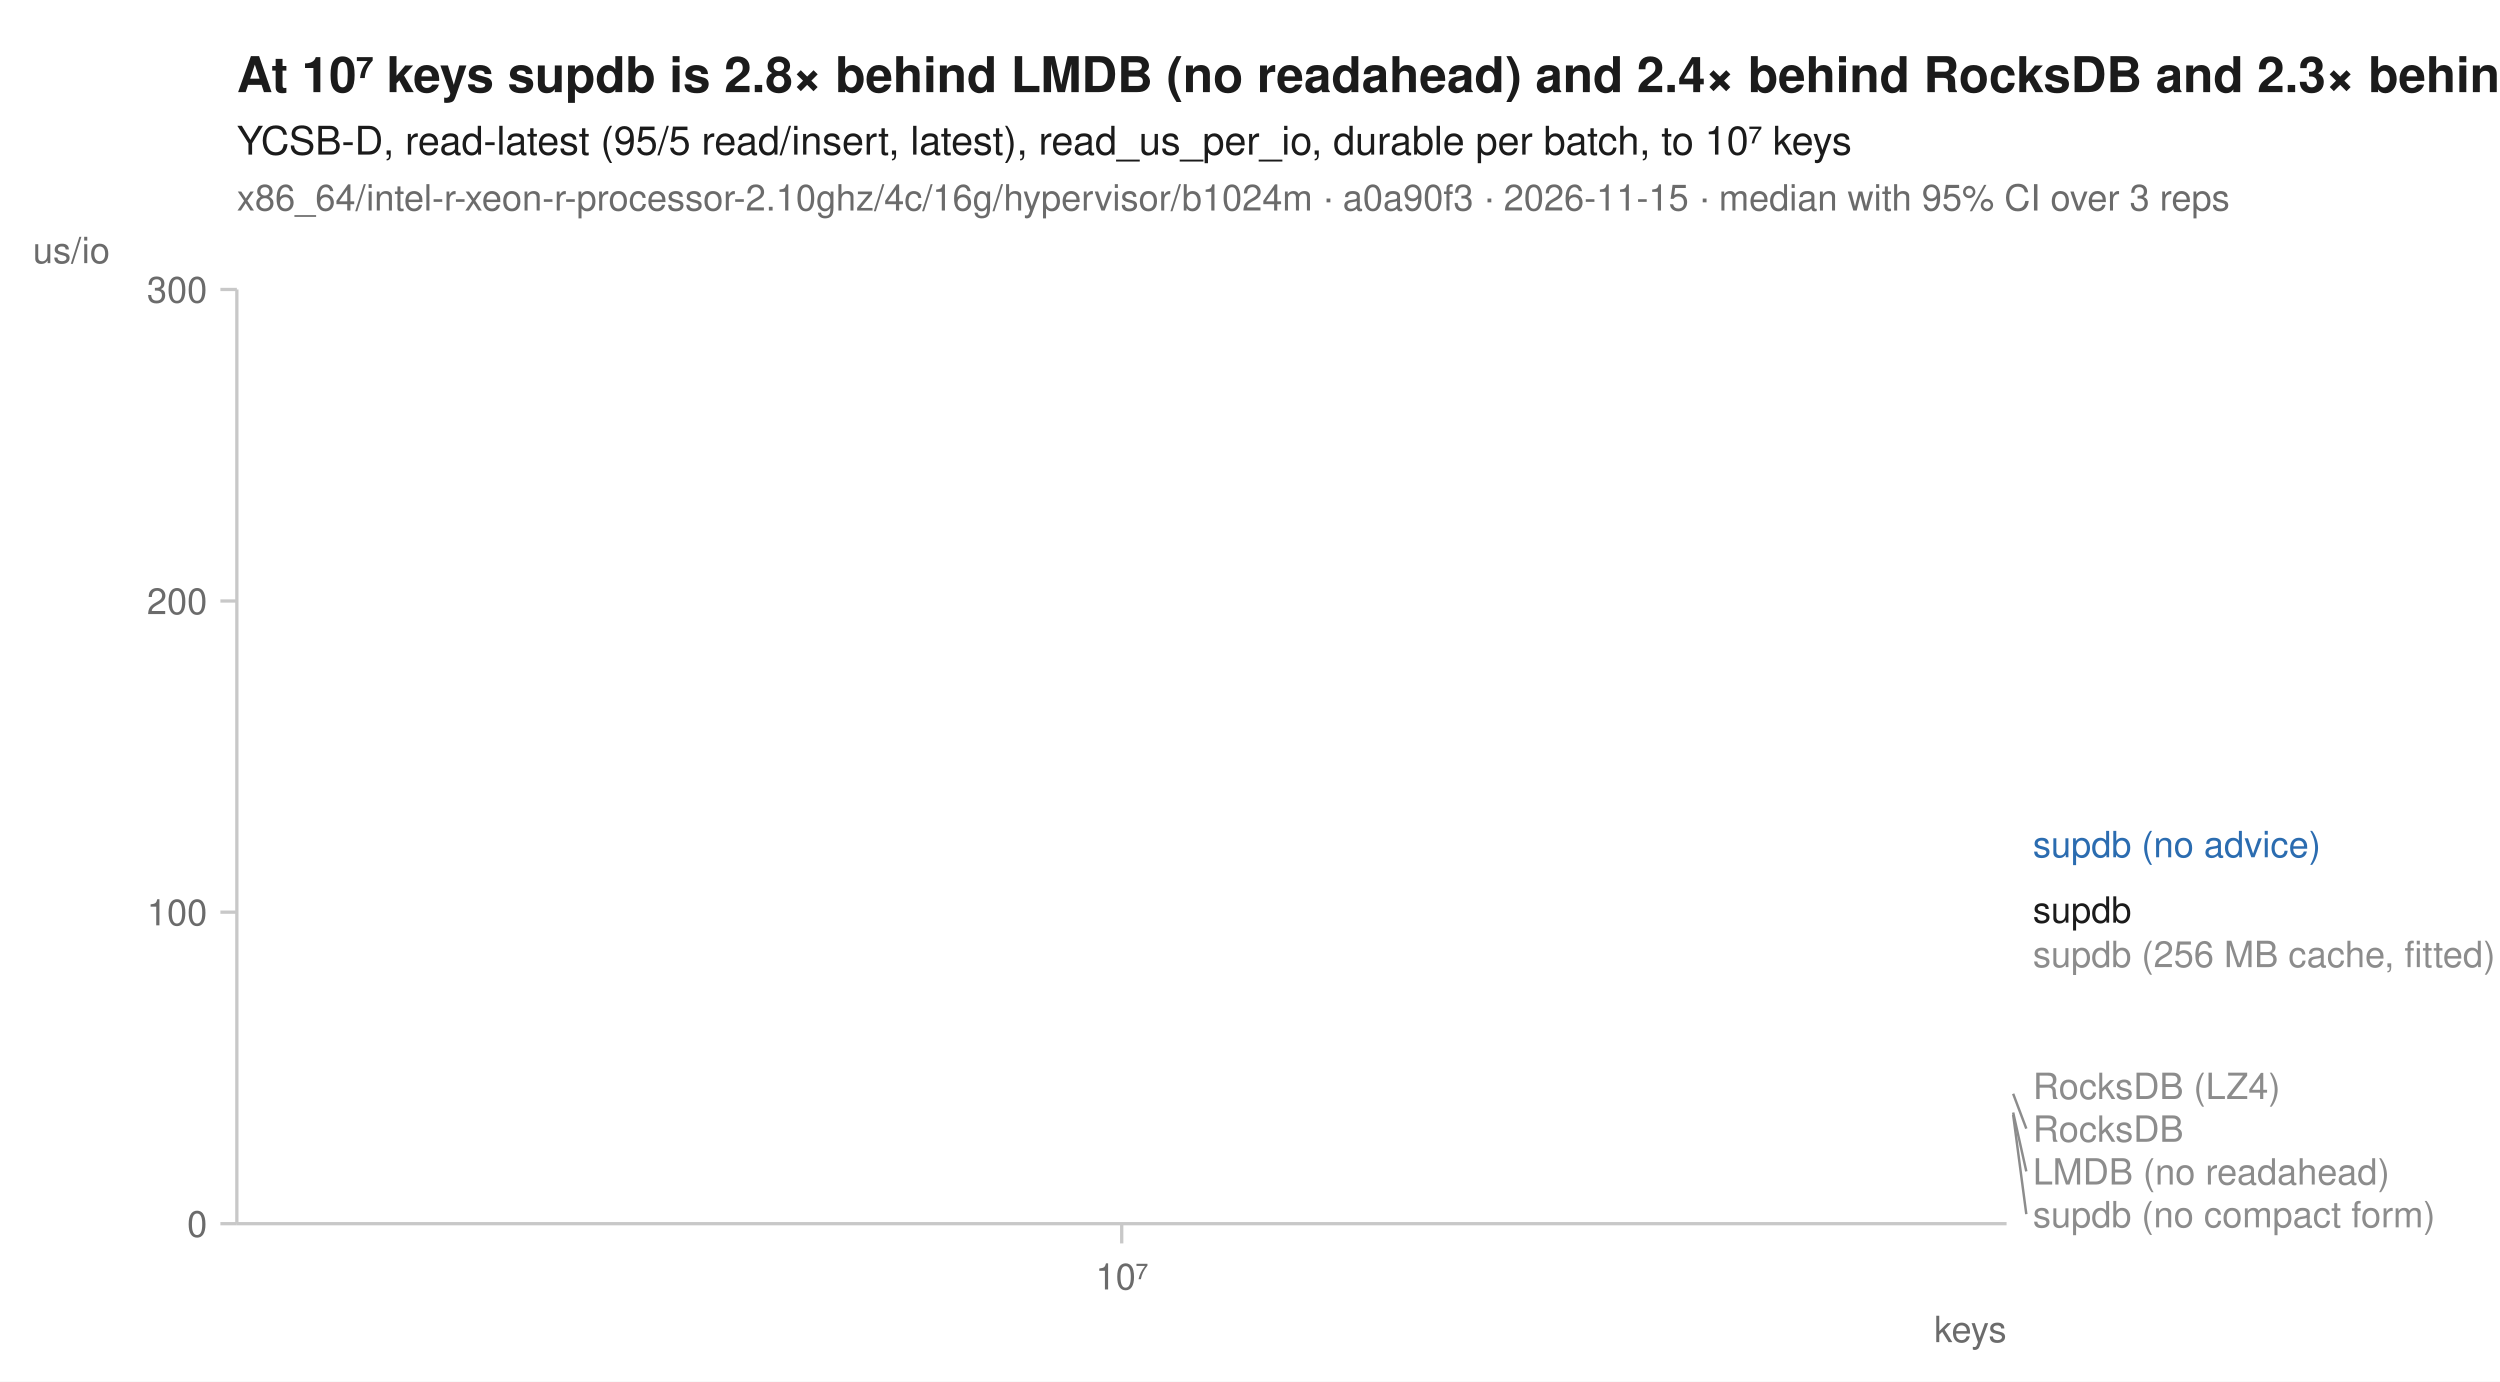
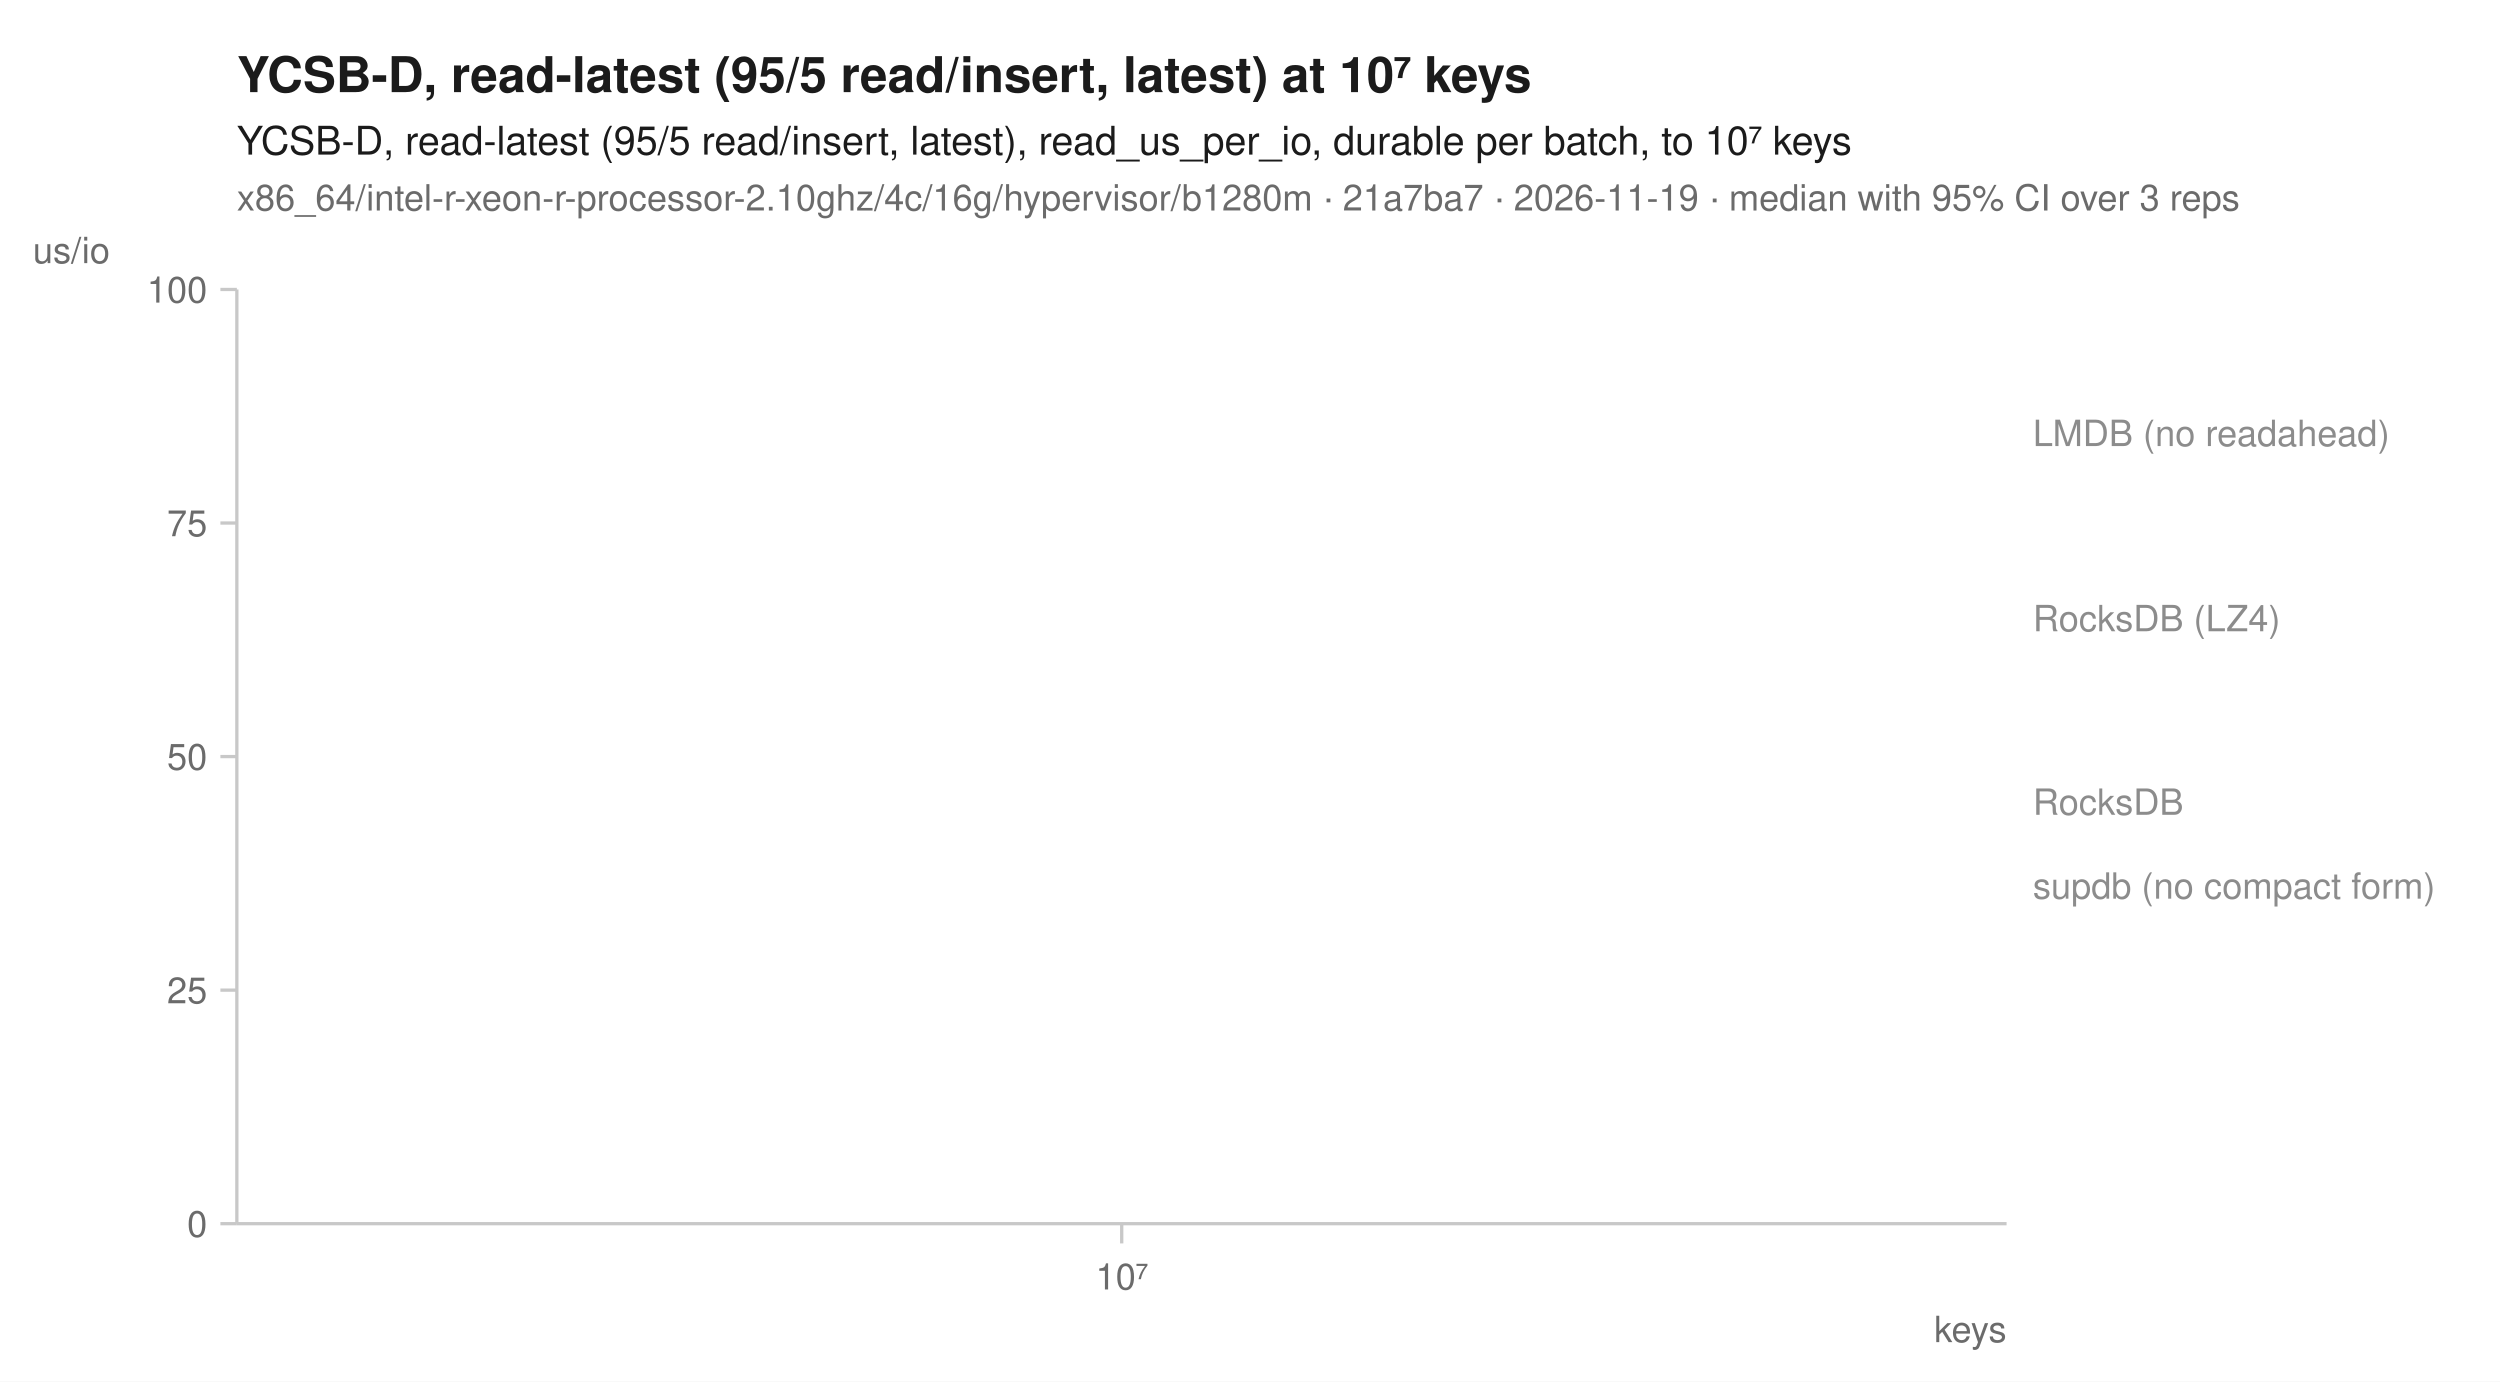
<svg xmlns="http://www.w3.org/2000/svg" width="760" height="420" viewBox="0 0 760 420" font-family="-apple-system, BlinkMacSystemFont, 'Segoe UI', Helvetica, Arial, sans-serif" fill="#1b1b1b">
  <rect width="760" height="420" fill="white" />
-   <text x="72" y="28" font-size="15" font-weight="600">At 10⁷ keys supdb is 2.8× behind LMDB (no readahead) and 2.4× behind RocksDB and 2.3× behind RocksDB (LZ4)</text>
+   <text x="72" y="28" font-size="15" font-weight="600">YCSB-D, read-latest (95/5 read/insert, latest) at 10⁷ keys</text>
  <text x="72" y="47" font-size="12">YCSB-D, read-latest (95/5 read/insert, latest), read_us_per_io, durable per batch, to 10⁷ keys</text>
-   <text x="72" y="64" font-size="11" fill="#6b6b6b">x86_64/intel-r-xeon-r-processor-2.10ghz/4c/16g/hypervisor/b1024m · a0a90f3 · 2026-11-15 · median with 95% CI over 3 reps</text>
+   <text x="72" y="64" font-size="11" fill="#6b6b6b">x86_64/intel-r-xeon-r-processor-2.10ghz/4c/16g/hypervisor/b1280m · 21a7ba7 · 2026-11-19 · median with 95% CI over 3 reps</text>
  <line x1="72" y1="372" x2="610" y2="372" stroke="#c8c8c8" stroke-width="1" />
  <line x1="72" y1="88" x2="72" y2="372" stroke="#c8c8c8" stroke-width="1" />
  <line x1="341.0" y1="372" x2="341.0" y2="378" stroke="#c8c8c8" stroke-width="1" />
  <text x="341.0" y="392" font-size="11" text-anchor="middle" fill="#6b6b6b">10⁷</text>
  <text x="610" y="408" font-size="11" text-anchor="end" fill="#6b6b6b">keys</text>
  <line x1="67" y1="372.0" x2="72" y2="372.0" stroke="#c8c8c8" stroke-width="1" />
  <text x="63" y="376.0" font-size="11" text-anchor="end" fill="#6b6b6b">0</text>
-   <line x1="67" y1="277.3" x2="72" y2="277.3" stroke="#c8c8c8" stroke-width="1" />
-   <text x="63" y="281.3" font-size="11" text-anchor="end" fill="#6b6b6b">100</text>
-   <line x1="67" y1="182.7" x2="72" y2="182.7" stroke="#c8c8c8" stroke-width="1" />
-   <text x="63" y="186.7" font-size="11" text-anchor="end" fill="#6b6b6b">200</text>
+   <line x1="67" y1="301.0" x2="72" y2="301.0" stroke="#c8c8c8" stroke-width="1" />
+   <text x="63" y="305.0" font-size="11" text-anchor="end" fill="#6b6b6b">25</text>
+   <line x1="67" y1="230.0" x2="72" y2="230.0" stroke="#c8c8c8" stroke-width="1" />
+   <text x="63" y="234.0" font-size="11" text-anchor="end" fill="#6b6b6b">50</text>
+   <line x1="67" y1="159.0" x2="72" y2="159.0" stroke="#c8c8c8" stroke-width="1" />
+   <text x="63" y="163.0" font-size="11" text-anchor="end" fill="#6b6b6b">75</text>
  <line x1="67" y1="88.0" x2="72" y2="88.0" stroke="#c8c8c8" stroke-width="1" />
-   <text x="63" y="92.0" font-size="11" text-anchor="end" fill="#6b6b6b">300</text>
+   <text x="63" y="92.0" font-size="11" text-anchor="end" fill="#6b6b6b">100</text>
  <text x="10" y="80" font-size="11" text-anchor="start" fill="#6b6b6b">us/io</text>
-   <path d="M341.0,330.1 " fill="none" stroke="#8c8c8c" stroke-width="1.6" stroke-linejoin="round" stroke-linecap="round" stroke-dasharray="1,3" />
-   <path d="M341.0,338.2 " fill="none" stroke="#8c8c8c" stroke-width="1.6" stroke-linejoin="round" stroke-linecap="round" stroke-dasharray="4,2" />
-   <path d="M341.0,290.0 " fill="none" stroke="#8c8c8c" stroke-width="2" stroke-linejoin="round" stroke-linecap="round" stroke-dasharray="2,3" />
-   <path d="M341.0,332.5 " fill="none" stroke="#8c8c8c" stroke-width="1.6" stroke-linejoin="round" stroke-linecap="round" stroke-dasharray="7,4" />
-   <path d="M341.0,256.6 " fill="none" stroke="#2b6cb0" stroke-width="2" stroke-linejoin="round" stroke-linecap="round" />
-   <path d="M341.0,338.9 " fill="none" stroke="#8c8c8c" stroke-width="2" stroke-linejoin="round" stroke-linecap="round" stroke-dasharray="2,3" />
-   <path d="M341.0,276.5 " fill="none" stroke="#1b1b1b" stroke-width="2" stroke-linejoin="round" stroke-linecap="round" />
-   <text x="618.0" y="260.6" font-size="11" fill="#2b6cb0">supdb (no advice)</text>
-   <text x="618.0" y="280.5" font-size="11" fill="#1b1b1b">supdb</text>
-   <text x="618.0" y="294.0" font-size="11" fill="#8c8c8c">supdb (256 MB cache, fitted)</text>
-   <text x="618.0" y="334.1" font-size="11" fill="#8c8c8c">RocksDB (LZ4)</text>
-   <line x1="612.0" y1="332.5" x2="616.0" y2="343.1" stroke="#8c8c8c" stroke-width="0.75" />
-   <text x="618.0" y="347.1" font-size="11" fill="#8c8c8c">RocksDB</text>
-   <line x1="612.0" y1="338.2" x2="616.0" y2="356.1" stroke="#8c8c8c" stroke-width="0.75" />
-   <text x="618.0" y="360.1" font-size="11" fill="#8c8c8c">LMDB (no readahead)</text>
-   <line x1="612.0" y1="338.9" x2="616.0" y2="369.1" stroke="#8c8c8c" stroke-width="0.75" />
-   <text x="618.0" y="373.1" font-size="11" fill="#8c8c8c">supdb (no compact form)</text>
+   <path d="M341.0,187.9 " fill="none" stroke="#8c8c8c" stroke-width="1.6" stroke-linejoin="round" stroke-linecap="round" stroke-dasharray="1,3" />
+   <path d="M341.0,131.6 " fill="none" stroke="#8c8c8c" stroke-width="1.6" stroke-linejoin="round" stroke-linecap="round" stroke-dasharray="4,2" />
+   <path d="M341.0,243.7 " fill="none" stroke="#8c8c8c" stroke-width="1.6" stroke-linejoin="round" stroke-linecap="round" stroke-dasharray="7,4" />
+   <path d="M341.0,269.2 " fill="none" stroke="#8c8c8c" stroke-width="2" stroke-linejoin="round" stroke-linecap="round" stroke-dasharray="2,3" />
+   <text x="618.0" y="135.6" font-size="11" fill="#8c8c8c">LMDB (no readahead)</text>
+   <text x="618.0" y="191.9" font-size="11" fill="#8c8c8c">RocksDB (LZ4)</text>
+   <text x="618.0" y="247.7" font-size="11" fill="#8c8c8c">RocksDB</text>
+   <text x="618.0" y="273.2" font-size="11" fill="#8c8c8c">supdb (no compact form)</text>
</svg>
